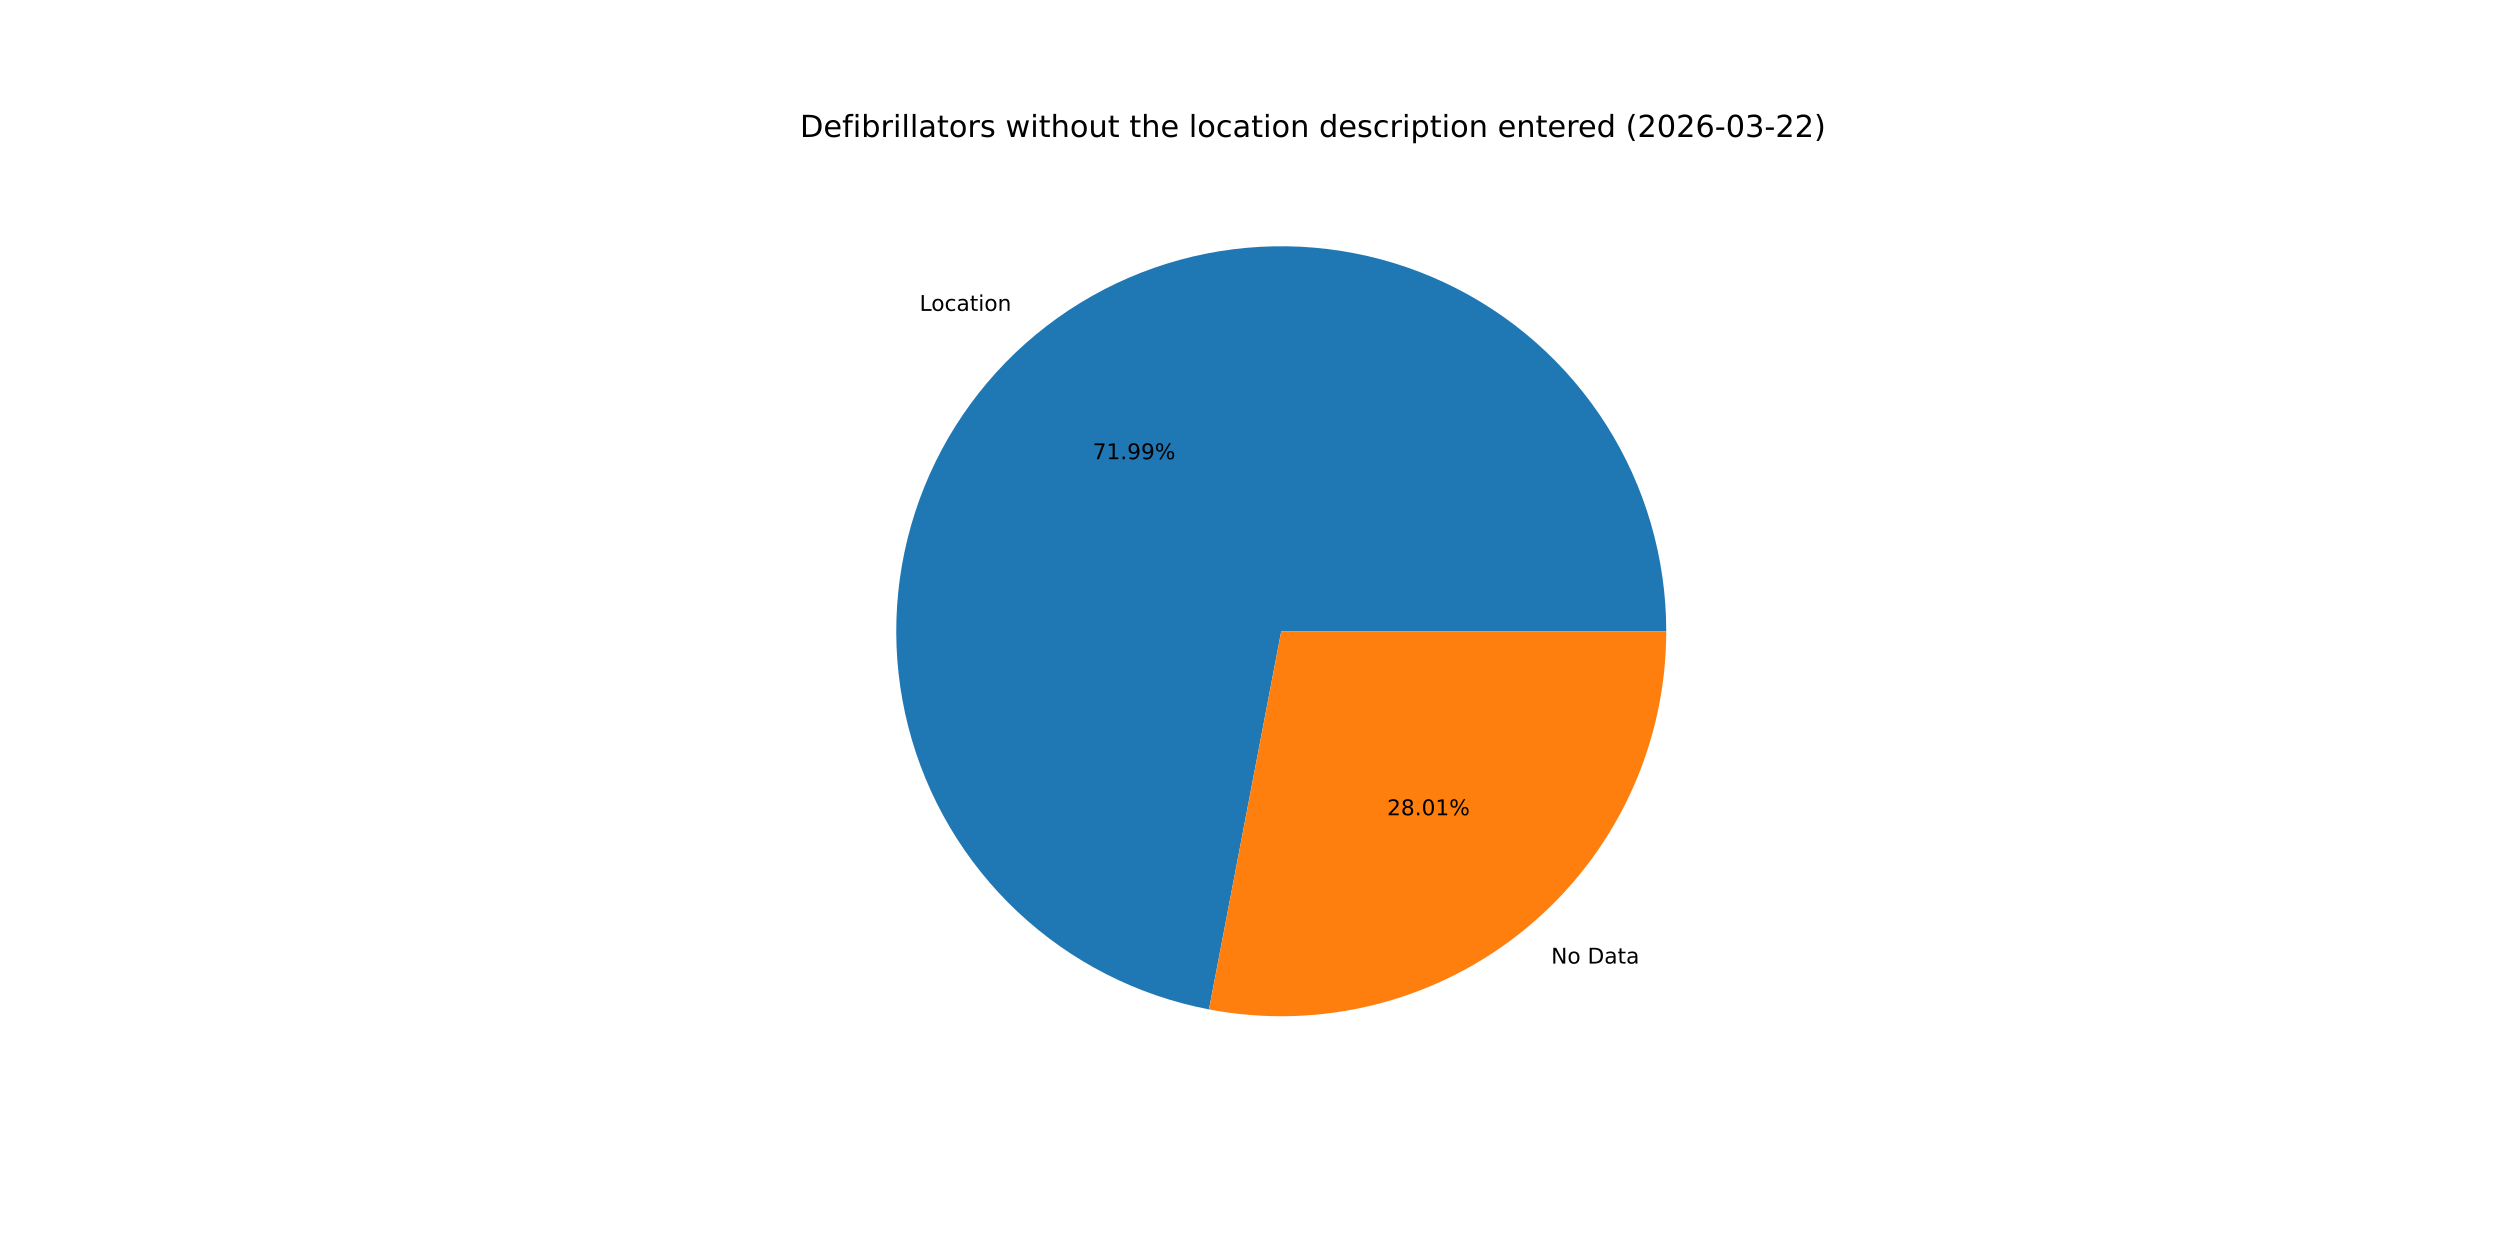
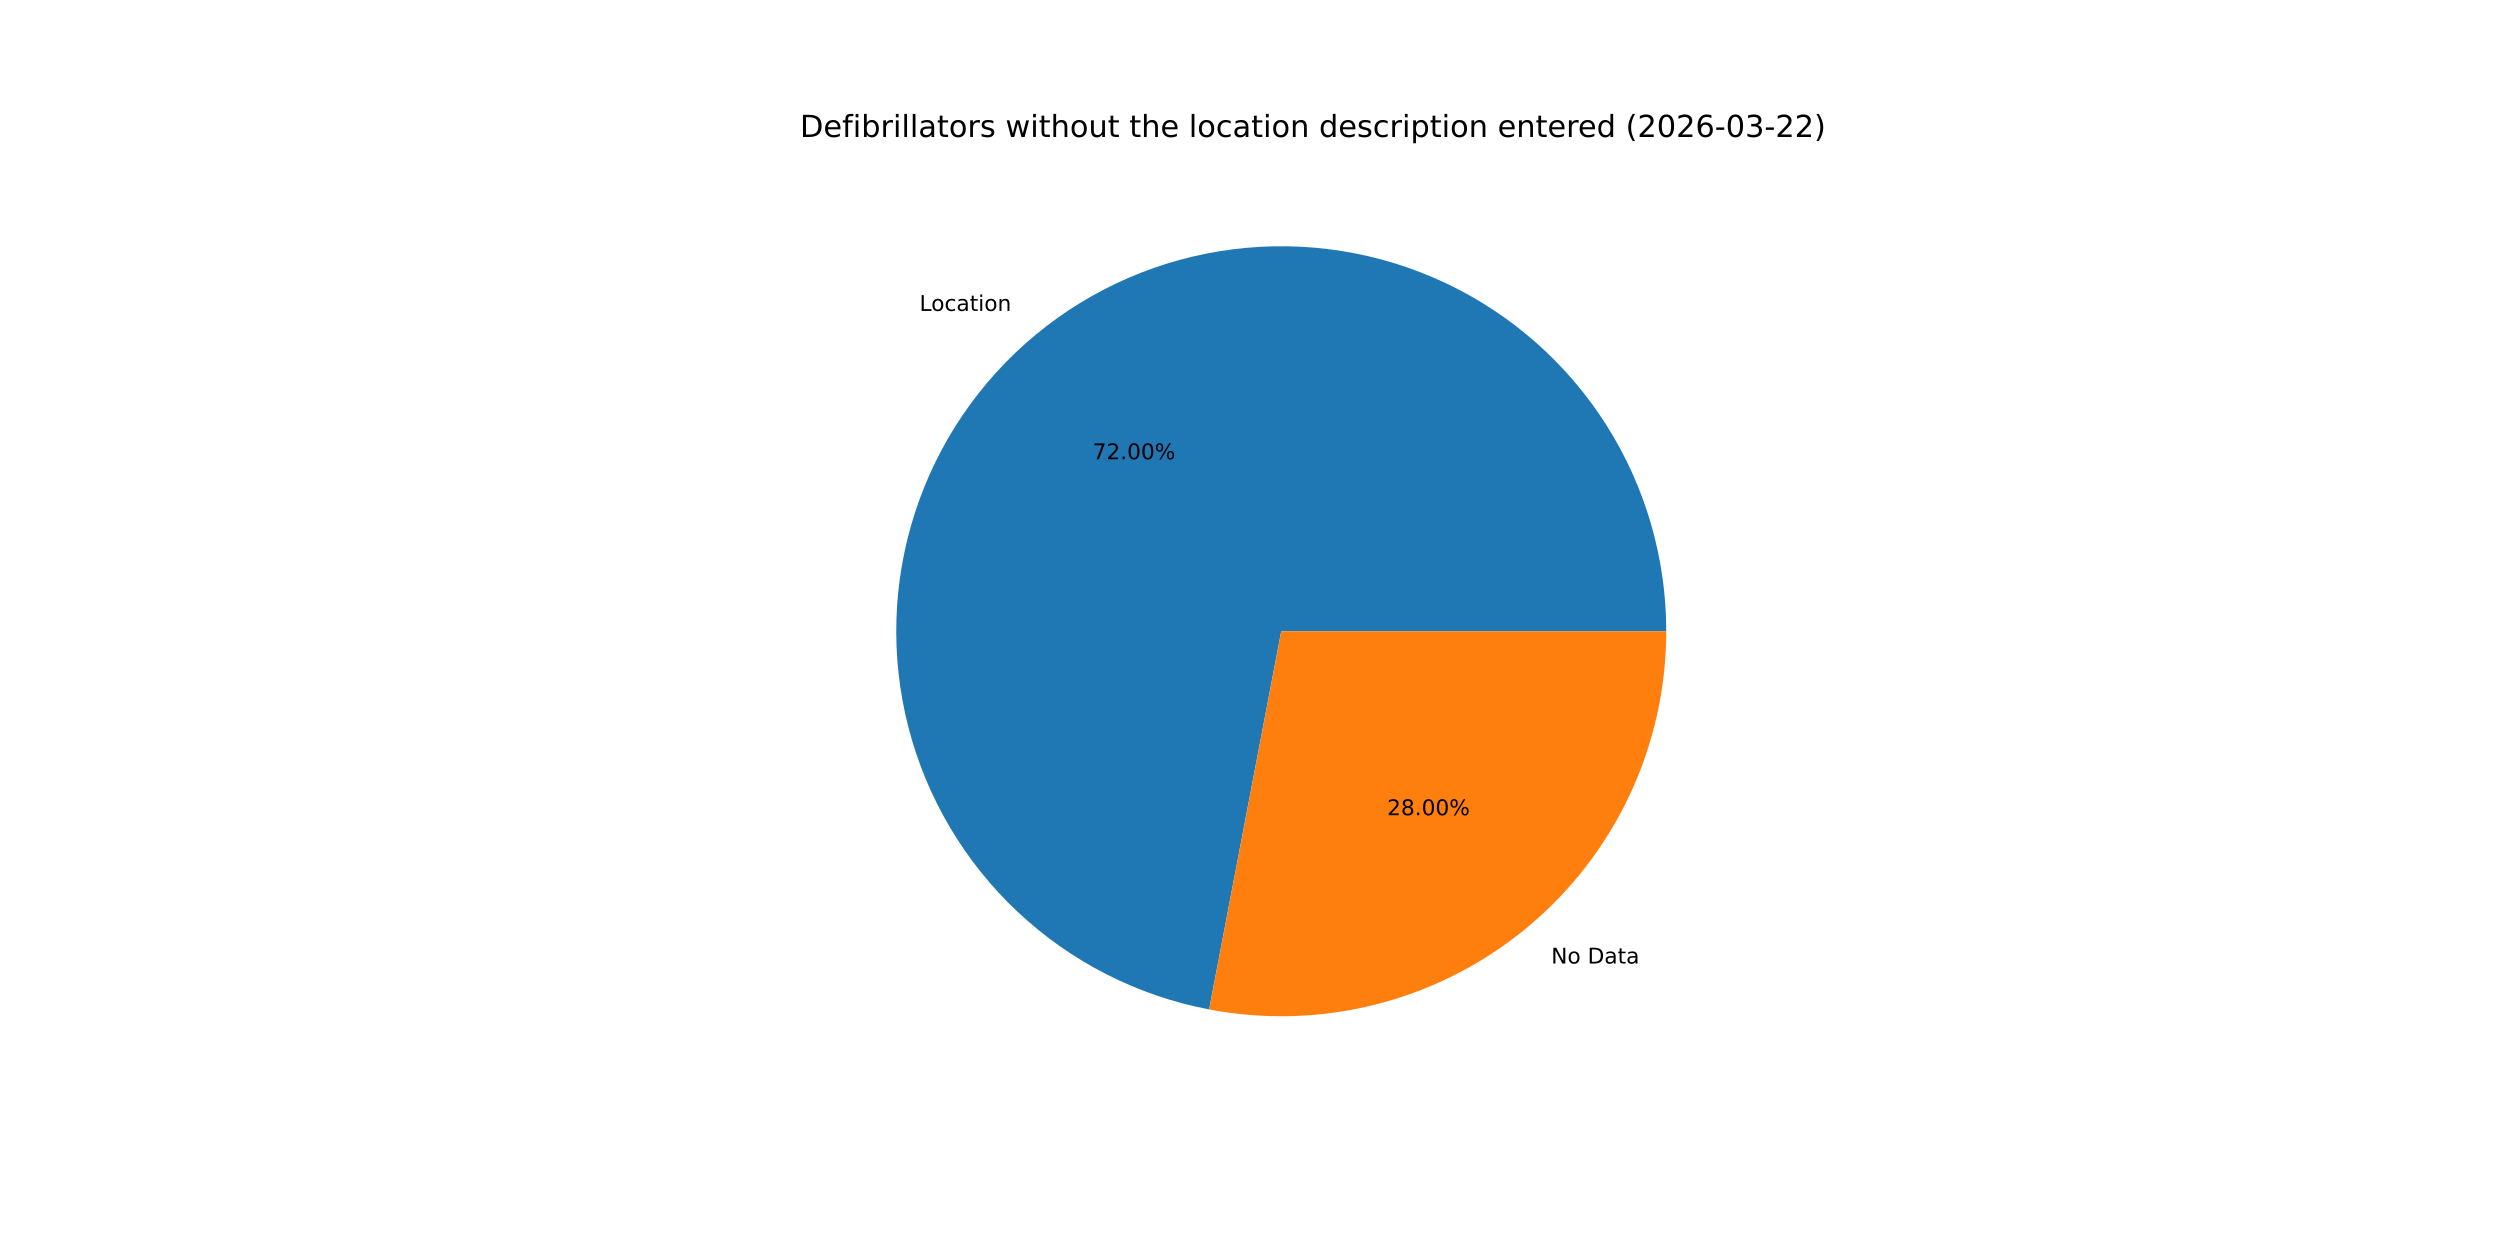
<svg xmlns="http://www.w3.org/2000/svg" xmlns:xlink="http://www.w3.org/1999/xlink" width="1152pt" height="576pt" viewBox="0 0 1152 576" version="1.1">
  <defs>
    <style type="text/css">*{stroke-linejoin: round; stroke-linecap: butt}</style>
  </defs>
  <g id="figure_1">
    <g id="patch_1">
      <path d="M 0 576  L 1152 576  L 1152 0  L 0 0  z " style="fill: #ffffff" />
    </g>
    <g id="axes_1">
      <g id="patch_2">
-         <path d="M 767.808 290.88  C 767.808 257.221 758.229 224.246 740.194 195.826  C 722.16 167.406 696.404 144.696 665.95 130.363  C 635.495 116.029 601.581 110.654 568.186 114.868  C 534.792 119.083 503.276 132.716 477.338 154.167  C 451.399 175.618 432.094 204.014 421.686 236.024  C 411.278 268.034 410.192 302.354 418.555 334.958  C 426.918 367.562 444.389 397.122 468.92 420.171  C 493.45 443.219 524.04 458.817 557.101 465.135  L 590.4 290.88  z " style="fill: #1f77b4" />
+         <path d="M 767.808 290.88  C 767.808 257.218 758.227 224.241 740.19 195.819  C 722.153 167.398 696.394 144.688 665.935 130.356  C 635.477 116.023 601.559 110.652 568.163 114.871  C 534.766 119.091 503.25 132.729 477.314 154.187  C 451.377 175.644 432.075 204.047 421.674 236.061  C 411.272 268.076 410.194 302.4 418.567 335.004  C 426.939 367.608 444.42 397.166 468.96 420.208  C 493.499 443.251 524.097 458.84 557.163 465.147  L 590.4 290.88  z " style="fill: #1f77b4" />
      </g>
      <g id="patch_3">
-         <path d="M 557.101 465.135  C 582.755 470.037 609.179 469.214 634.478 462.725  C 659.778 456.236 683.335 444.239 703.462 427.593  C 723.59 410.948 739.795 390.061 750.918 366.43  C 762.04 342.798 767.808 316.999 767.808 290.88  L 590.4 290.88  z " style="fill: #ff7f0e" />
+         <path d="M 557.163 465.147  C 582.814 470.039 609.231 469.208 634.524 462.713  C 659.817 456.219 683.366 444.219 703.486 427.573  C 723.607 410.928 739.806 390.043 750.924 366.415  C 762.042 342.787 767.808 316.993 767.808 290.88  L 590.4 290.88  z " style="fill: #ff7f0e" />
      </g>
      <g id="matplotlib.axis_1" />
      <g id="matplotlib.axis_2" />
      <g id="text_1">
-         <g transform="translate(423.7347 143.2547) scale(0.1 -0.1)">
+         <g transform="translate(423.7081 143.2767) scale(0.1 -0.1)">
          <defs>
            <path id="DejaVuSans-4c" d="M 628 4666  L 1259 4666  L 1259 531  L 3531 531  L 3531 0  L 628 0  L 628 4666  z " transform="scale(0.015625)" />
            <path id="DejaVuSans-6f" d="M 1959 3097  Q 1497 3097 1228 2736  Q 959 2375 959 1747  Q 959 1119 1226 758  Q 1494 397 1959 397  Q 2419 397 2687 759  Q 2956 1122 2956 1747  Q 2956 2369 2687 2733  Q 2419 3097 1959 3097  z M 1959 3584  Q 2709 3584 3137 3096  Q 3566 2609 3566 1747  Q 3566 888 3137 398  Q 2709 -91 1959 -91  Q 1206 -91 779 398  Q 353 888 353 1747  Q 353 2609 779 3096  Q 1206 3584 1959 3584  z " transform="scale(0.015625)" />
            <path id="DejaVuSans-63" d="M 3122 3366  L 3122 2828  Q 2878 2963 2633 3030  Q 2388 3097 2138 3097  Q 1578 3097 1268 2742  Q 959 2388 959 1747  Q 959 1106 1268 751  Q 1578 397 2138 397  Q 2388 397 2633 464  Q 2878 531 3122 666  L 3122 134  Q 2881 22 2623 -34  Q 2366 -91 2075 -91  Q 1284 -91 818 406  Q 353 903 353 1747  Q 353 2603 823 3093  Q 1294 3584 2113 3584  Q 2378 3584 2631 3529  Q 2884 3475 3122 3366  z " transform="scale(0.015625)" />
            <path id="DejaVuSans-61" d="M 2194 1759  Q 1497 1759 1228 1600  Q 959 1441 959 1056  Q 959 750 1161 570  Q 1363 391 1709 391  Q 2188 391 2477 730  Q 2766 1069 2766 1631  L 2766 1759  L 2194 1759  z M 3341 1997  L 3341 0  L 2766 0  L 2766 531  Q 2569 213 2275 61  Q 1981 -91 1556 -91  Q 1019 -91 701 211  Q 384 513 384 1019  Q 384 1609 779 1909  Q 1175 2209 1959 2209  L 2766 2209  L 2766 2266  Q 2766 2663 2505 2880  Q 2244 3097 1772 3097  Q 1472 3097 1187 3025  Q 903 2953 641 2809  L 641 3341  Q 956 3463 1253 3523  Q 1550 3584 1831 3584  Q 2591 3584 2966 3190  Q 3341 2797 3341 1997  z " transform="scale(0.015625)" />
            <path id="DejaVuSans-74" d="M 1172 4494  L 1172 3500  L 2356 3500  L 2356 3053  L 1172 3053  L 1172 1153  Q 1172 725 1289 603  Q 1406 481 1766 481  L 2356 481  L 2356 0  L 1766 0  Q 1100 0 847 248  Q 594 497 594 1153  L 594 3053  L 172 3053  L 172 3500  L 594 3500  L 594 4494  L 1172 4494  z " transform="scale(0.015625)" />
            <path id="DejaVuSans-69" d="M 603 3500  L 1178 3500  L 1178 0  L 603 0  L 603 3500  z M 603 4863  L 1178 4863  L 1178 4134  L 603 4134  L 603 4863  z " transform="scale(0.015625)" />
            <path id="DejaVuSans-6e" d="M 3513 2113  L 3513 0  L 2938 0  L 2938 2094  Q 2938 2591 2744 2837  Q 2550 3084 2163 3084  Q 1697 3084 1428 2787  Q 1159 2491 1159 1978  L 1159 0  L 581 0  L 581 3500  L 1159 3500  L 1159 2956  Q 1366 3272 1645 3428  Q 1925 3584 2291 3584  Q 2894 3584 3203 3211  Q 3513 2838 3513 2113  z " transform="scale(0.015625)" />
          </defs>
          <use xlink:href="#DejaVuSans-4c" />
          <use xlink:href="#DejaVuSans-6f" x="53.963" />
          <use xlink:href="#DejaVuSans-63" x="115.145" />
          <use xlink:href="#DejaVuSans-61" x="170.125" />
          <use xlink:href="#DejaVuSans-74" x="231.404" />
          <use xlink:href="#DejaVuSans-69" x="270.613" />
          <use xlink:href="#DejaVuSans-6f" x="298.396" />
          <use xlink:href="#DejaVuSans-6e" x="359.578" />
        </g>
      </g>
      <g id="text_2">
-         <g transform="translate(503.4978 211.6114) scale(0.1 -0.1)">
+         <g transform="translate(503.4833 211.6234) scale(0.1 -0.1)">
          <defs>
            <path id="DejaVuSans-37" d="M 525 4666  L 3525 4666  L 3525 4397  L 1831 0  L 1172 0  L 2766 4134  L 525 4134  L 525 4666  z " transform="scale(0.015625)" />
-             <path id="DejaVuSans-31" d="M 794 531  L 1825 531  L 1825 4091  L 703 3866  L 703 4441  L 1819 4666  L 2450 4666  L 2450 531  L 3481 531  L 3481 0  L 794 0  L 794 531  z " transform="scale(0.015625)" />
+             <path id="DejaVuSans-32" d="M 1228 531  L 3431 531  L 3431 0  L 469 0  L 469 531  Q 828 903 1448 1529  Q 2069 2156 2228 2338  Q 2531 2678 2651 2914  Q 2772 3150 2772 3378  Q 2772 3750 2511 3984  Q 2250 4219 1831 4219  Q 1534 4219 1204 4116  Q 875 4013 500 3803  L 500 4441  Q 881 4594 1212 4672  Q 1544 4750 1819 4750  Q 2544 4750 2975 4387  Q 3406 4025 3406 3419  Q 3406 3131 3298 2873  Q 3191 2616 2906 2266  Q 2828 2175 2409 1742  Q 1991 1309 1228 531  z " transform="scale(0.015625)" />
            <path id="DejaVuSans-2e" d="M 684 794  L 1344 794  L 1344 0  L 684 0  L 684 794  z " transform="scale(0.015625)" />
-             <path id="DejaVuSans-39" d="M 703 97  L 703 672  Q 941 559 1184 500  Q 1428 441 1663 441  Q 2288 441 2617 861  Q 2947 1281 2994 2138  Q 2813 1869 2534 1725  Q 2256 1581 1919 1581  Q 1219 1581 811 2004  Q 403 2428 403 3163  Q 403 3881 828 4315  Q 1253 4750 1959 4750  Q 2769 4750 3195 4129  Q 3622 3509 3622 2328  Q 3622 1225 3098 567  Q 2575 -91 1691 -91  Q 1453 -91 1209 -44  Q 966 3 703 97  z M 1959 2075  Q 2384 2075 2632 2365  Q 2881 2656 2881 3163  Q 2881 3666 2632 3958  Q 2384 4250 1959 4250  Q 1534 4250 1286 3958  Q 1038 3666 1038 3163  Q 1038 2656 1286 2365  Q 1534 2075 1959 2075  z " transform="scale(0.015625)" />
+             <path id="DejaVuSans-30" d="M 2034 4250  Q 1547 4250 1301 3770  Q 1056 3291 1056 2328  Q 1056 1369 1301 889  Q 1547 409 2034 409  Q 2525 409 2770 889  Q 3016 1369 3016 2328  Q 3016 3291 2770 3770  Q 2525 4250 2034 4250  z M 2034 4750  Q 2819 4750 3233 4129  Q 3647 3509 3647 2328  Q 3647 1150 3233 529  Q 2819 -91 2034 -91  Q 1250 -91 836 529  Q 422 1150 422 2328  Q 422 3509 836 4129  Q 1250 4750 2034 4750  z " transform="scale(0.015625)" />
            <path id="DejaVuSans-25" d="M 4653 2053  Q 4381 2053 4226 1822  Q 4072 1591 4072 1178  Q 4072 772 4226 539  Q 4381 306 4653 306  Q 4919 306 5073 539  Q 5228 772 5228 1178  Q 5228 1588 5073 1820  Q 4919 2053 4653 2053  z M 4653 2450  Q 5147 2450 5437 2106  Q 5728 1763 5728 1178  Q 5728 594 5436 251  Q 5144 -91 4653 -91  Q 4153 -91 3862 251  Q 3572 594 3572 1178  Q 3572 1766 3864 2108  Q 4156 2450 4653 2450  z M 1428 4353  Q 1159 4353 1004 4120  Q 850 3888 850 3481  Q 850 3069 1003 2837  Q 1156 2606 1428 2606  Q 1700 2606 1854 2837  Q 2009 3069 2009 3481  Q 2009 3884 1853 4118  Q 1697 4353 1428 4353  z M 4250 4750  L 4750 4750  L 1831 -91  L 1331 -91  L 4250 4750  z M 1428 4750  Q 1922 4750 2215 4408  Q 2509 4066 2509 3481  Q 2509 2891 2217 2550  Q 1925 2209 1428 2209  Q 931 2209 642 2551  Q 353 2894 353 3481  Q 353 4063 643 4406  Q 934 4750 1428 4750  z " transform="scale(0.015625)" />
          </defs>
          <use xlink:href="#DejaVuSans-37" />
-           <use xlink:href="#DejaVuSans-31" x="63.623" />
+           <use xlink:href="#DejaVuSans-32" x="63.623" />
          <use xlink:href="#DejaVuSans-2e" x="127.246" />
-           <use xlink:href="#DejaVuSans-39" x="159.033" />
-           <use xlink:href="#DejaVuSans-39" x="222.656" />
+           <use xlink:href="#DejaVuSans-30" x="159.033" />
+           <use xlink:href="#DejaVuSans-30" x="222.656" />
          <use xlink:href="#DejaVuSans-25" x="286.279" />
        </g>
      </g>
      <g id="text_3">
-         <g transform="translate(714.7685 444.024) scale(0.1 -0.1)">
+         <g transform="translate(714.7951 444.002) scale(0.1 -0.1)">
          <defs>
            <path id="DejaVuSans-4e" d="M 628 4666  L 1478 4666  L 3547 763  L 3547 4666  L 4159 4666  L 4159 0  L 3309 0  L 1241 3903  L 1241 0  L 628 0  L 628 4666  z " transform="scale(0.015625)" />
            <path id="DejaVuSans-20" transform="scale(0.015625)" />
            <path id="DejaVuSans-44" d="M 1259 4147  L 1259 519  L 2022 519  Q 2988 519 3436 956  Q 3884 1394 3884 2338  Q 3884 3275 3436 3711  Q 2988 4147 2022 4147  L 1259 4147  z M 628 4666  L 1925 4666  Q 3281 4666 3915 4102  Q 4550 3538 4550 2338  Q 4550 1131 3912 565  Q 3275 0 1925 0  L 628 0  L 628 4666  z " transform="scale(0.015625)" />
          </defs>
          <use xlink:href="#DejaVuSans-4e" />
          <use xlink:href="#DejaVuSans-6f" x="74.805" />
          <use xlink:href="#DejaVuSans-20" x="135.986" />
          <use xlink:href="#DejaVuSans-44" x="167.773" />
          <use xlink:href="#DejaVuSans-61" x="244.775" />
          <use xlink:href="#DejaVuSans-74" x="306.055" />
          <use xlink:href="#DejaVuSans-61" x="345.264" />
        </g>
      </g>
      <g id="text_4">
-         <g transform="translate(639.1725 375.6674) scale(0.1 -0.1)">
+         <g transform="translate(639.187 375.6554) scale(0.1 -0.1)">
          <defs>
-             <path id="DejaVuSans-32" d="M 1228 531  L 3431 531  L 3431 0  L 469 0  L 469 531  Q 828 903 1448 1529  Q 2069 2156 2228 2338  Q 2531 2678 2651 2914  Q 2772 3150 2772 3378  Q 2772 3750 2511 3984  Q 2250 4219 1831 4219  Q 1534 4219 1204 4116  Q 875 4013 500 3803  L 500 4441  Q 881 4594 1212 4672  Q 1544 4750 1819 4750  Q 2544 4750 2975 4387  Q 3406 4025 3406 3419  Q 3406 3131 3298 2873  Q 3191 2616 2906 2266  Q 2828 2175 2409 1742  Q 1991 1309 1228 531  z " transform="scale(0.015625)" />
            <path id="DejaVuSans-38" d="M 2034 2216  Q 1584 2216 1326 1975  Q 1069 1734 1069 1313  Q 1069 891 1326 650  Q 1584 409 2034 409  Q 2484 409 2743 651  Q 3003 894 3003 1313  Q 3003 1734 2745 1975  Q 2488 2216 2034 2216  z M 1403 2484  Q 997 2584 770 2862  Q 544 3141 544 3541  Q 544 4100 942 4425  Q 1341 4750 2034 4750  Q 2731 4750 3128 4425  Q 3525 4100 3525 3541  Q 3525 3141 3298 2862  Q 3072 2584 2669 2484  Q 3125 2378 3379 2068  Q 3634 1759 3634 1313  Q 3634 634 3220 271  Q 2806 -91 2034 -91  Q 1263 -91 848 271  Q 434 634 434 1313  Q 434 1759 690 2068  Q 947 2378 1403 2484  z M 1172 3481  Q 1172 3119 1398 2916  Q 1625 2713 2034 2713  Q 2441 2713 2670 2916  Q 2900 3119 2900 3481  Q 2900 3844 2670 4047  Q 2441 4250 2034 4250  Q 1625 4250 1398 4047  Q 1172 3844 1172 3481  z " transform="scale(0.015625)" />
-             <path id="DejaVuSans-30" d="M 2034 4250  Q 1547 4250 1301 3770  Q 1056 3291 1056 2328  Q 1056 1369 1301 889  Q 1547 409 2034 409  Q 2525 409 2770 889  Q 3016 1369 3016 2328  Q 3016 3291 2770 3770  Q 2525 4250 2034 4250  z M 2034 4750  Q 2819 4750 3233 4129  Q 3647 3509 3647 2328  Q 3647 1150 3233 529  Q 2819 -91 2034 -91  Q 1250 -91 836 529  Q 422 1150 422 2328  Q 422 3509 836 4129  Q 1250 4750 2034 4750  z " transform="scale(0.015625)" />
          </defs>
          <use xlink:href="#DejaVuSans-32" />
          <use xlink:href="#DejaVuSans-38" x="63.623" />
          <use xlink:href="#DejaVuSans-2e" x="127.246" />
          <use xlink:href="#DejaVuSans-30" x="159.033" />
-           <use xlink:href="#DejaVuSans-31" x="222.656" />
+           <use xlink:href="#DejaVuSans-30" x="222.656" />
          <use xlink:href="#DejaVuSans-25" x="286.279" />
        </g>
      </g>
      <g id="text_5">
        <g transform="translate(368.64 63.12) scale(0.14 -0.14)">
          <defs>
            <path id="DejaVuSans-65" d="M 3597 1894  L 3597 1613  L 953 1613  Q 991 1019 1311 708  Q 1631 397 2203 397  Q 2534 397 2845 478  Q 3156 559 3463 722  L 3463 178  Q 3153 47 2828 -22  Q 2503 -91 2169 -91  Q 1331 -91 842 396  Q 353 884 353 1716  Q 353 2575 817 3079  Q 1281 3584 2069 3584  Q 2775 3584 3186 3129  Q 3597 2675 3597 1894  z M 3022 2063  Q 3016 2534 2758 2815  Q 2500 3097 2075 3097  Q 1594 3097 1305 2825  Q 1016 2553 972 2059  L 3022 2063  z " transform="scale(0.015625)" />
            <path id="DejaVuSans-66" d="M 2375 4863  L 2375 4384  L 1825 4384  Q 1516 4384 1395 4259  Q 1275 4134 1275 3809  L 1275 3500  L 2222 3500  L 2222 3053  L 1275 3053  L 1275 0  L 697 0  L 697 3053  L 147 3053  L 147 3500  L 697 3500  L 697 3744  Q 697 4328 969 4595  Q 1241 4863 1831 4863  L 2375 4863  z " transform="scale(0.015625)" />
            <path id="DejaVuSans-62" d="M 3116 1747  Q 3116 2381 2855 2742  Q 2594 3103 2138 3103  Q 1681 3103 1420 2742  Q 1159 2381 1159 1747  Q 1159 1113 1420 752  Q 1681 391 2138 391  Q 2594 391 2855 752  Q 3116 1113 3116 1747  z M 1159 2969  Q 1341 3281 1617 3432  Q 1894 3584 2278 3584  Q 2916 3584 3314 3078  Q 3713 2572 3713 1747  Q 3713 922 3314 415  Q 2916 -91 2278 -91  Q 1894 -91 1617 61  Q 1341 213 1159 525  L 1159 0  L 581 0  L 581 4863  L 1159 4863  L 1159 2969  z " transform="scale(0.015625)" />
            <path id="DejaVuSans-72" d="M 2631 2963  Q 2534 3019 2420 3045  Q 2306 3072 2169 3072  Q 1681 3072 1420 2755  Q 1159 2438 1159 1844  L 1159 0  L 581 0  L 581 3500  L 1159 3500  L 1159 2956  Q 1341 3275 1631 3429  Q 1922 3584 2338 3584  Q 2397 3584 2469 3576  Q 2541 3569 2628 3553  L 2631 2963  z " transform="scale(0.015625)" />
            <path id="DejaVuSans-6c" d="M 603 4863  L 1178 4863  L 1178 0  L 603 0  L 603 4863  z " transform="scale(0.015625)" />
            <path id="DejaVuSans-73" d="M 2834 3397  L 2834 2853  Q 2591 2978 2328 3040  Q 2066 3103 1784 3103  Q 1356 3103 1142 2972  Q 928 2841 928 2578  Q 928 2378 1081 2264  Q 1234 2150 1697 2047  L 1894 2003  Q 2506 1872 2764 1633  Q 3022 1394 3022 966  Q 3022 478 2636 193  Q 2250 -91 1575 -91  Q 1294 -91 989 -36  Q 684 19 347 128  L 347 722  Q 666 556 975 473  Q 1284 391 1588 391  Q 1994 391 2212 530  Q 2431 669 2431 922  Q 2431 1156 2273 1281  Q 2116 1406 1581 1522  L 1381 1569  Q 847 1681 609 1914  Q 372 2147 372 2553  Q 372 3047 722 3315  Q 1072 3584 1716 3584  Q 2034 3584 2315 3537  Q 2597 3491 2834 3397  z " transform="scale(0.015625)" />
            <path id="DejaVuSans-77" d="M 269 3500  L 844 3500  L 1563 769  L 2278 3500  L 2956 3500  L 3675 769  L 4391 3500  L 4966 3500  L 4050 0  L 3372 0  L 2619 2869  L 1863 0  L 1184 0  L 269 3500  z " transform="scale(0.015625)" />
            <path id="DejaVuSans-68" d="M 3513 2113  L 3513 0  L 2938 0  L 2938 2094  Q 2938 2591 2744 2837  Q 2550 3084 2163 3084  Q 1697 3084 1428 2787  Q 1159 2491 1159 1978  L 1159 0  L 581 0  L 581 4863  L 1159 4863  L 1159 2956  Q 1366 3272 1645 3428  Q 1925 3584 2291 3584  Q 2894 3584 3203 3211  Q 3513 2838 3513 2113  z " transform="scale(0.015625)" />
            <path id="DejaVuSans-75" d="M 544 1381  L 544 3500  L 1119 3500  L 1119 1403  Q 1119 906 1312 657  Q 1506 409 1894 409  Q 2359 409 2629 706  Q 2900 1003 2900 1516  L 2900 3500  L 3475 3500  L 3475 0  L 2900 0  L 2900 538  Q 2691 219 2414 64  Q 2138 -91 1772 -91  Q 1169 -91 856 284  Q 544 659 544 1381  z M 1991 3584  L 1991 3584  z " transform="scale(0.015625)" />
            <path id="DejaVuSans-64" d="M 2906 2969  L 2906 4863  L 3481 4863  L 3481 0  L 2906 0  L 2906 525  Q 2725 213 2448 61  Q 2172 -91 1784 -91  Q 1150 -91 751 415  Q 353 922 353 1747  Q 353 2572 751 3078  Q 1150 3584 1784 3584  Q 2172 3584 2448 3432  Q 2725 3281 2906 2969  z M 947 1747  Q 947 1113 1208 752  Q 1469 391 1925 391  Q 2381 391 2643 752  Q 2906 1113 2906 1747  Q 2906 2381 2643 2742  Q 2381 3103 1925 3103  Q 1469 3103 1208 2742  Q 947 2381 947 1747  z " transform="scale(0.015625)" />
            <path id="DejaVuSans-70" d="M 1159 525  L 1159 -1331  L 581 -1331  L 581 3500  L 1159 3500  L 1159 2969  Q 1341 3281 1617 3432  Q 1894 3584 2278 3584  Q 2916 3584 3314 3078  Q 3713 2572 3713 1747  Q 3713 922 3314 415  Q 2916 -91 2278 -91  Q 1894 -91 1617 61  Q 1341 213 1159 525  z M 3116 1747  Q 3116 2381 2855 2742  Q 2594 3103 2138 3103  Q 1681 3103 1420 2742  Q 1159 2381 1159 1747  Q 1159 1113 1420 752  Q 1681 391 2138 391  Q 2594 391 2855 752  Q 3116 1113 3116 1747  z " transform="scale(0.015625)" />
            <path id="DejaVuSans-28" d="M 1984 4856  Q 1566 4138 1362 3434  Q 1159 2731 1159 2009  Q 1159 1288 1364 580  Q 1569 -128 1984 -844  L 1484 -844  Q 1016 -109 783 600  Q 550 1309 550 2009  Q 550 2706 781 3412  Q 1013 4119 1484 4856  L 1984 4856  z " transform="scale(0.015625)" />
            <path id="DejaVuSans-36" d="M 2113 2584  Q 1688 2584 1439 2293  Q 1191 2003 1191 1497  Q 1191 994 1439 701  Q 1688 409 2113 409  Q 2538 409 2786 701  Q 3034 994 3034 1497  Q 3034 2003 2786 2293  Q 2538 2584 2113 2584  z M 3366 4563  L 3366 3988  Q 3128 4100 2886 4159  Q 2644 4219 2406 4219  Q 1781 4219 1451 3797  Q 1122 3375 1075 2522  Q 1259 2794 1537 2939  Q 1816 3084 2150 3084  Q 2853 3084 3261 2657  Q 3669 2231 3669 1497  Q 3669 778 3244 343  Q 2819 -91 2113 -91  Q 1303 -91 875 529  Q 447 1150 447 2328  Q 447 3434 972 4092  Q 1497 4750 2381 4750  Q 2619 4750 2861 4703  Q 3103 4656 3366 4563  z " transform="scale(0.015625)" />
            <path id="DejaVuSans-2d" d="M 313 2009  L 1997 2009  L 1997 1497  L 313 1497  L 313 2009  z " transform="scale(0.015625)" />
            <path id="DejaVuSans-33" d="M 2597 2516  Q 3050 2419 3304 2112  Q 3559 1806 3559 1356  Q 3559 666 3084 287  Q 2609 -91 1734 -91  Q 1441 -91 1130 -33  Q 819 25 488 141  L 488 750  Q 750 597 1062 519  Q 1375 441 1716 441  Q 2309 441 2620 675  Q 2931 909 2931 1356  Q 2931 1769 2642 2001  Q 2353 2234 1838 2234  L 1294 2234  L 1294 2753  L 1863 2753  Q 2328 2753 2575 2939  Q 2822 3125 2822 3475  Q 2822 3834 2567 4026  Q 2313 4219 1838 4219  Q 1578 4219 1281 4162  Q 984 4106 628 3988  L 628 4550  Q 988 4650 1302 4700  Q 1616 4750 1894 4750  Q 2613 4750 3031 4423  Q 3450 4097 3450 3541  Q 3450 3153 3228 2886  Q 3006 2619 2597 2516  z " transform="scale(0.015625)" />
            <path id="DejaVuSans-29" d="M 513 4856  L 1013 4856  Q 1481 4119 1714 3412  Q 1947 2706 1947 2009  Q 1947 1309 1714 600  Q 1481 -109 1013 -844  L 513 -844  Q 928 -128 1133 580  Q 1338 1288 1338 2009  Q 1338 2731 1133 3434  Q 928 4138 513 4856  z " transform="scale(0.015625)" />
          </defs>
          <use xlink:href="#DejaVuSans-44" />
          <use xlink:href="#DejaVuSans-65" x="77.002" />
          <use xlink:href="#DejaVuSans-66" x="138.525" />
          <use xlink:href="#DejaVuSans-69" x="173.73" />
          <use xlink:href="#DejaVuSans-62" x="201.514" />
          <use xlink:href="#DejaVuSans-72" x="264.99" />
          <use xlink:href="#DejaVuSans-69" x="306.104" />
          <use xlink:href="#DejaVuSans-6c" x="333.887" />
          <use xlink:href="#DejaVuSans-6c" x="361.67" />
          <use xlink:href="#DejaVuSans-61" x="389.453" />
          <use xlink:href="#DejaVuSans-74" x="450.732" />
          <use xlink:href="#DejaVuSans-6f" x="489.941" />
          <use xlink:href="#DejaVuSans-72" x="551.123" />
          <use xlink:href="#DejaVuSans-73" x="592.236" />
          <use xlink:href="#DejaVuSans-20" x="644.336" />
          <use xlink:href="#DejaVuSans-77" x="676.123" />
          <use xlink:href="#DejaVuSans-69" x="757.91" />
          <use xlink:href="#DejaVuSans-74" x="785.693" />
          <use xlink:href="#DejaVuSans-68" x="824.902" />
          <use xlink:href="#DejaVuSans-6f" x="888.281" />
          <use xlink:href="#DejaVuSans-75" x="949.463" />
          <use xlink:href="#DejaVuSans-74" x="1012.842" />
          <use xlink:href="#DejaVuSans-20" x="1052.051" />
          <use xlink:href="#DejaVuSans-74" x="1083.838" />
          <use xlink:href="#DejaVuSans-68" x="1123.047" />
          <use xlink:href="#DejaVuSans-65" x="1186.426" />
          <use xlink:href="#DejaVuSans-20" x="1247.949" />
          <use xlink:href="#DejaVuSans-6c" x="1279.736" />
          <use xlink:href="#DejaVuSans-6f" x="1307.52" />
          <use xlink:href="#DejaVuSans-63" x="1368.701" />
          <use xlink:href="#DejaVuSans-61" x="1423.682" />
          <use xlink:href="#DejaVuSans-74" x="1484.961" />
          <use xlink:href="#DejaVuSans-69" x="1524.17" />
          <use xlink:href="#DejaVuSans-6f" x="1551.953" />
          <use xlink:href="#DejaVuSans-6e" x="1613.135" />
          <use xlink:href="#DejaVuSans-20" x="1676.514" />
          <use xlink:href="#DejaVuSans-64" x="1708.301" />
          <use xlink:href="#DejaVuSans-65" x="1771.777" />
          <use xlink:href="#DejaVuSans-73" x="1833.301" />
          <use xlink:href="#DejaVuSans-63" x="1885.4" />
          <use xlink:href="#DejaVuSans-72" x="1940.381" />
          <use xlink:href="#DejaVuSans-69" x="1981.494" />
          <use xlink:href="#DejaVuSans-70" x="2009.277" />
          <use xlink:href="#DejaVuSans-74" x="2072.754" />
          <use xlink:href="#DejaVuSans-69" x="2111.963" />
          <use xlink:href="#DejaVuSans-6f" x="2139.746" />
          <use xlink:href="#DejaVuSans-6e" x="2200.928" />
          <use xlink:href="#DejaVuSans-20" x="2264.307" />
          <use xlink:href="#DejaVuSans-65" x="2296.094" />
          <use xlink:href="#DejaVuSans-6e" x="2357.617" />
          <use xlink:href="#DejaVuSans-74" x="2420.996" />
          <use xlink:href="#DejaVuSans-65" x="2460.205" />
          <use xlink:href="#DejaVuSans-72" x="2521.729" />
          <use xlink:href="#DejaVuSans-65" x="2560.592" />
          <use xlink:href="#DejaVuSans-64" x="2622.115" />
          <use xlink:href="#DejaVuSans-20" x="2685.592" />
          <use xlink:href="#DejaVuSans-28" x="2717.379" />
          <use xlink:href="#DejaVuSans-32" x="2756.393" />
          <use xlink:href="#DejaVuSans-30" x="2820.016" />
          <use xlink:href="#DejaVuSans-32" x="2883.639" />
          <use xlink:href="#DejaVuSans-36" x="2947.262" />
          <use xlink:href="#DejaVuSans-2d" x="3010.885" />
          <use xlink:href="#DejaVuSans-30" x="3046.969" />
          <use xlink:href="#DejaVuSans-33" x="3110.592" />
          <use xlink:href="#DejaVuSans-2d" x="3174.215" />
          <use xlink:href="#DejaVuSans-32" x="3210.299" />
          <use xlink:href="#DejaVuSans-32" x="3273.922" />
          <use xlink:href="#DejaVuSans-29" x="3337.545" />
        </g>
      </g>
    </g>
  </g>
</svg>
